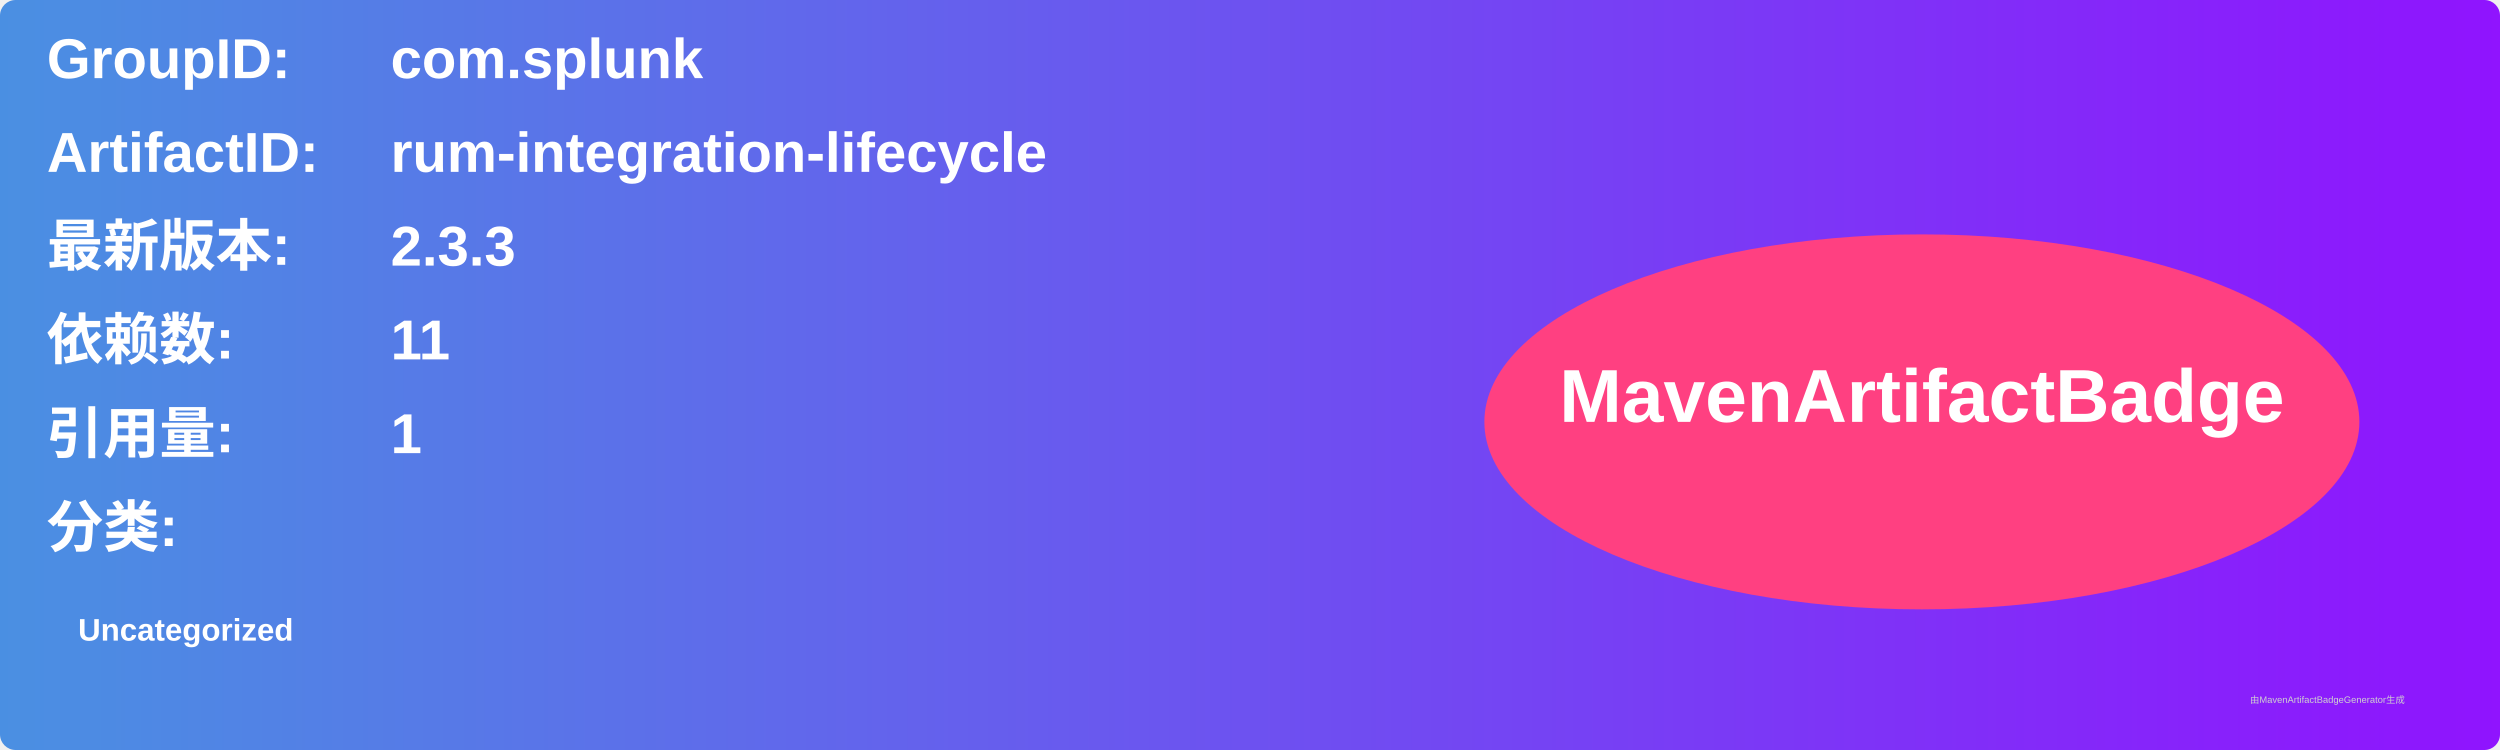
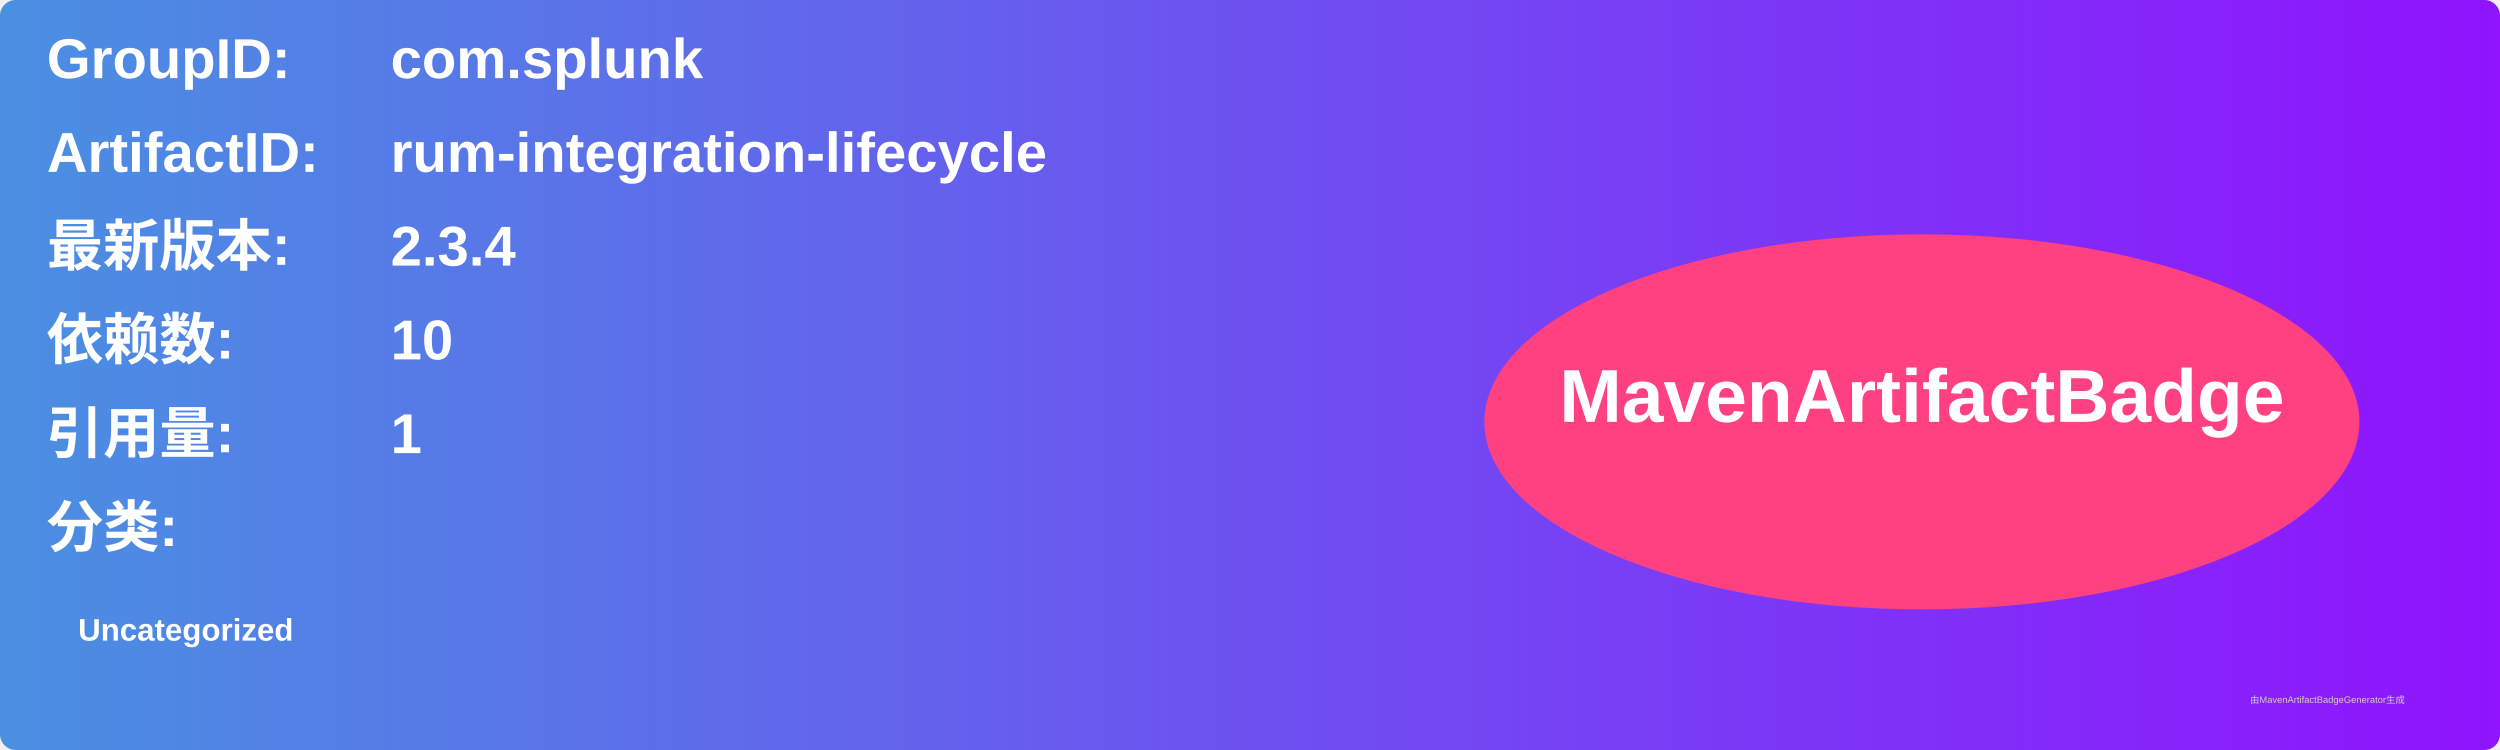
<svg xmlns="http://www.w3.org/2000/svg" width="800" height="240" viewBox="0 0 800 240">
  <linearGradient id="grad" x1="0%" y1="0%" x2="100%" y2="0%">
    <stop offset="0%" stop-color="#4a90e2" />
    <stop offset="100%" stop-color="#9013fe" />
  </linearGradient>
  <rect width="100%" height="100%" rx="5" ry="5" fill="url(#grad)" />
  <g transform="translate(15, 15)">
    <text x="0" y="10" font-family="Arial" font-size="18" fill="white" font-weight="bold" width="260">GroupID:</text>
    <text x="110" y="10" font-family="Arial" font-size="18" fill="white" font-weight="bold" width="460">com.splunk</text>
    <text x="0" y="40" font-family="Arial" font-size="18" fill="white" font-weight="bold" width="260">ArtifactID:</text>
    <text x="110" y="40" font-family="Arial" font-size="18" fill="white" font-weight="bold" width="460">rum-integration-lifecycle</text>
    <text x="0" y="70" font-family="Arial" font-size="18" fill="white" font-weight="bold">最新版本:</text>
    <text x="110" y="70" font-family="Arial" font-size="18" fill="white" font-weight="bold">
-       <tspan font-weight="bold">2.3.3</tspan>
+       <tspan font-weight="bold">2.3.4</tspan>
    </text>
    <text x="0" y="100" font-family="Arial" font-size="18" fill="white" font-weight="bold">依赖数: </text>
    <text x="110" y="100" font-family="Arial" font-size="18" fill="white">
-       <tspan font-weight="bold">11</tspan>
+       <tspan font-weight="bold">10</tspan>
    </text>
    <text x="0" y="130" font-family="Arial" font-size="18" fill="white" font-weight="bold">引用量: </text>
    <text x="110" y="130" font-family="Arial" font-size="18" fill="white">
      <tspan font-weight="bold">1</tspan>
    </text>
    <text x="0" y="160" font-family="Arial" font-size="18" fill="white" font-weight="bold">分类:</text>
    <text x="10" y="190" font-family="Arial" font-size="10" fill="white">
      <tspan font-weight="bold">Uncategorized</tspan>
    </text>
    <ellipse cx="600" cy="120" rx="140" ry="60" fill="#ff4081" />
    <text x="600" y="120" text-anchor="middle" font-family="Arial" font-size="24" fill="white" font-weight="bold">MavenArtifactBadge</text>
  </g>
  <text x="720" y="225" font-family="Arial" font-size="3" fill="#d0d0d0">由MavenArtifactBadgeGenerator生成</text>
</svg>
